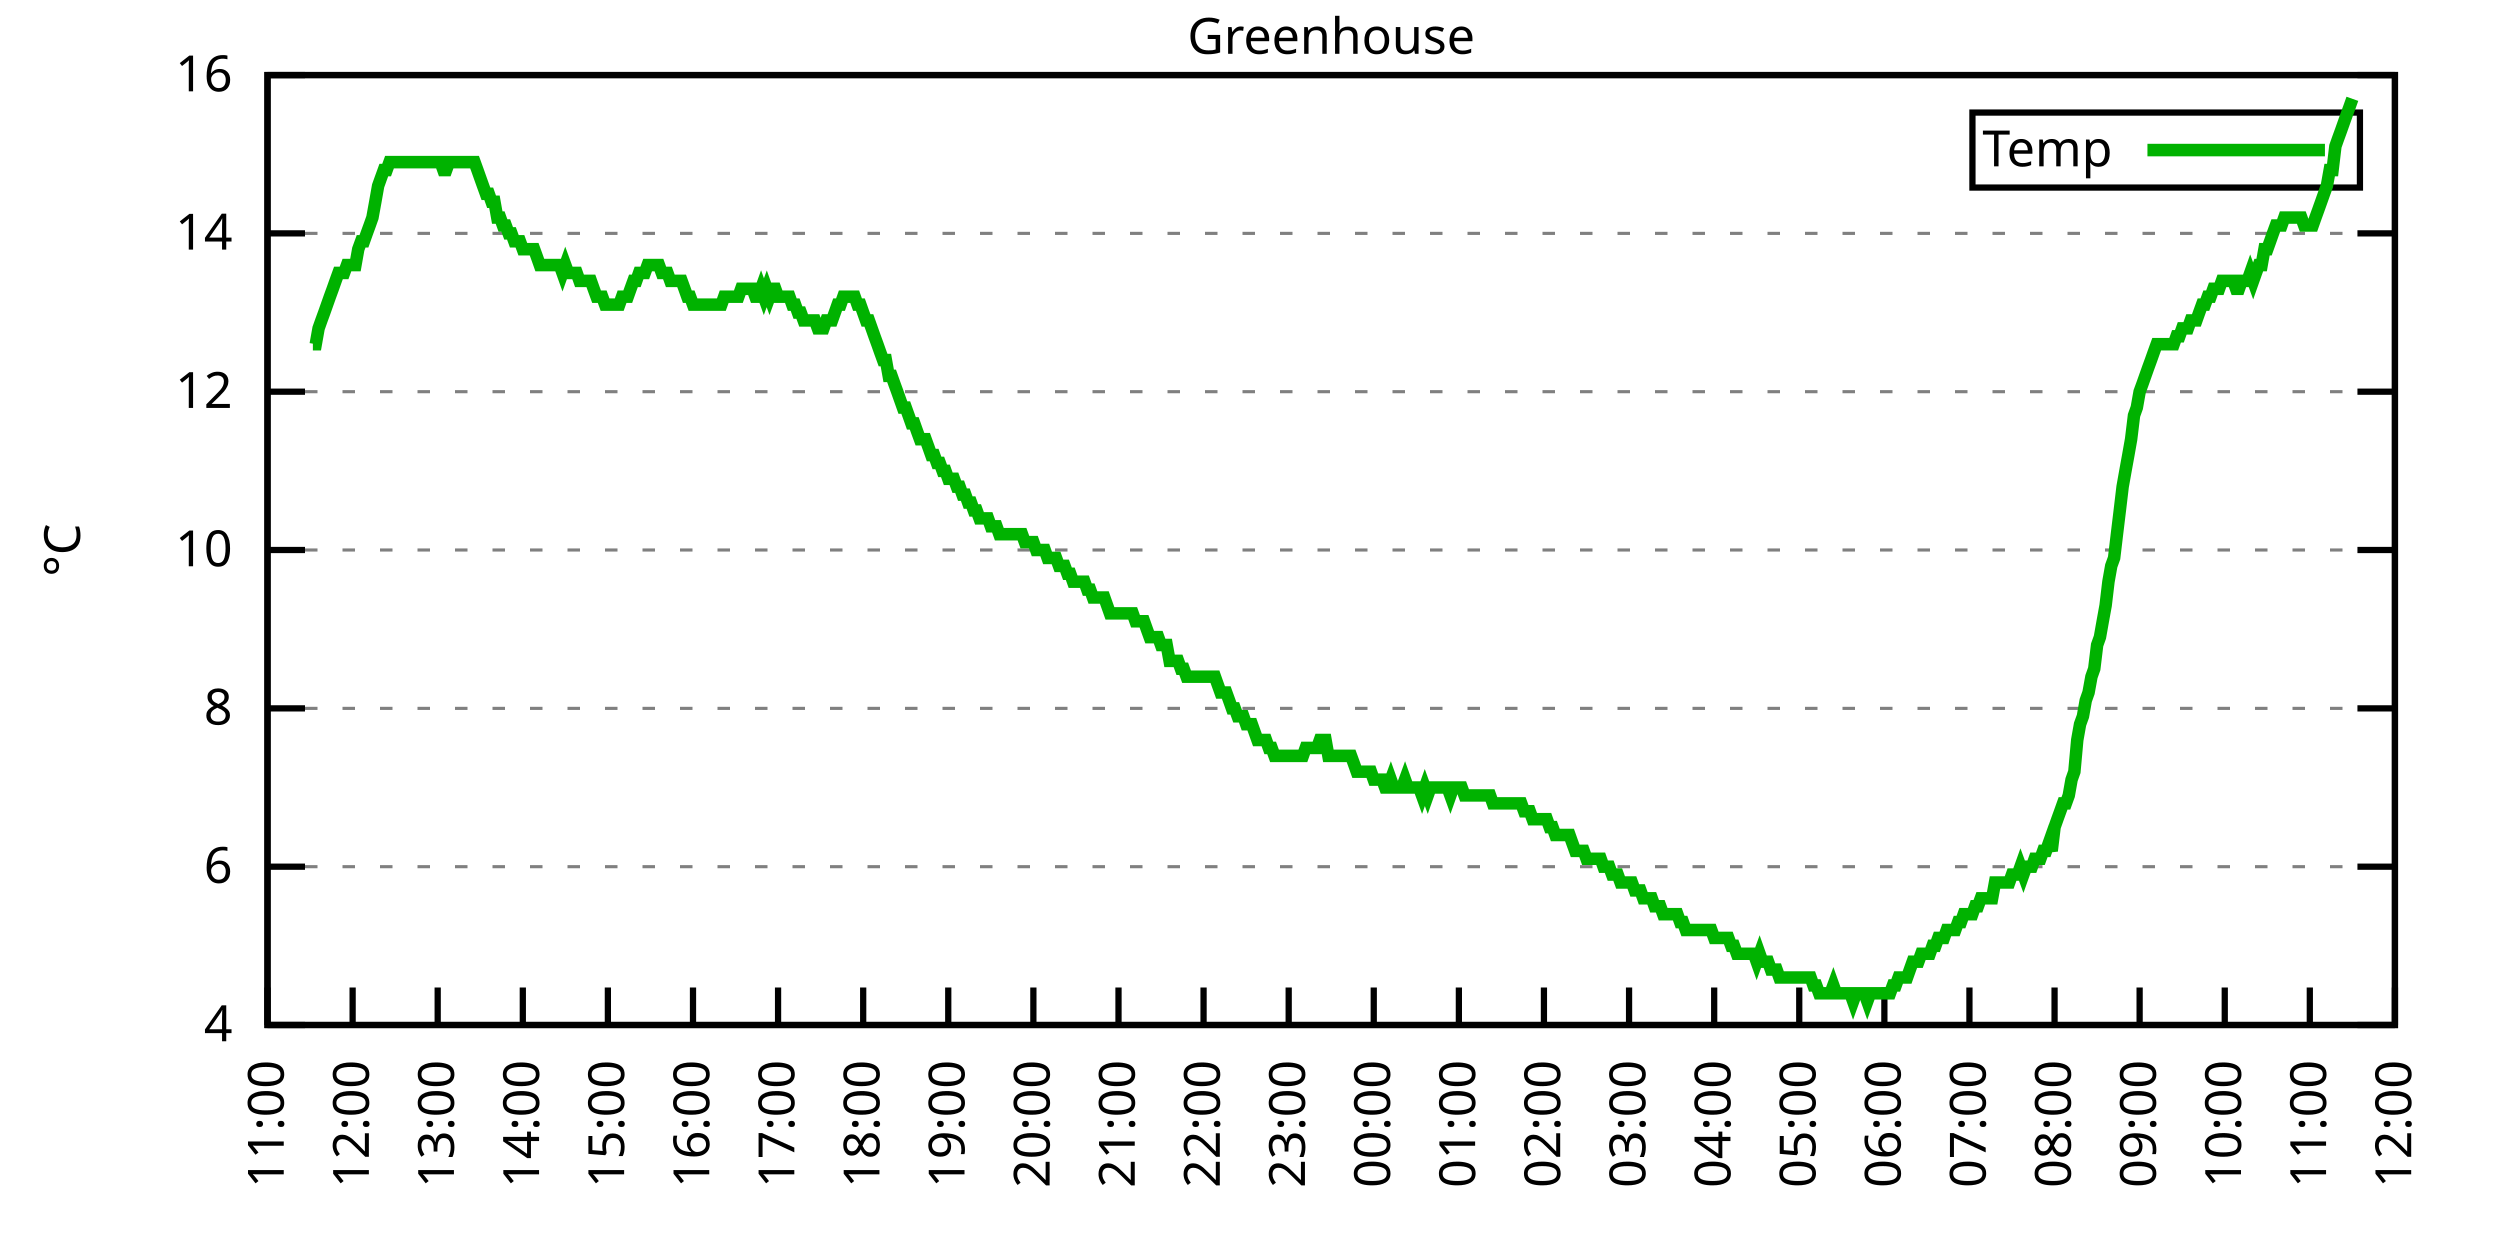
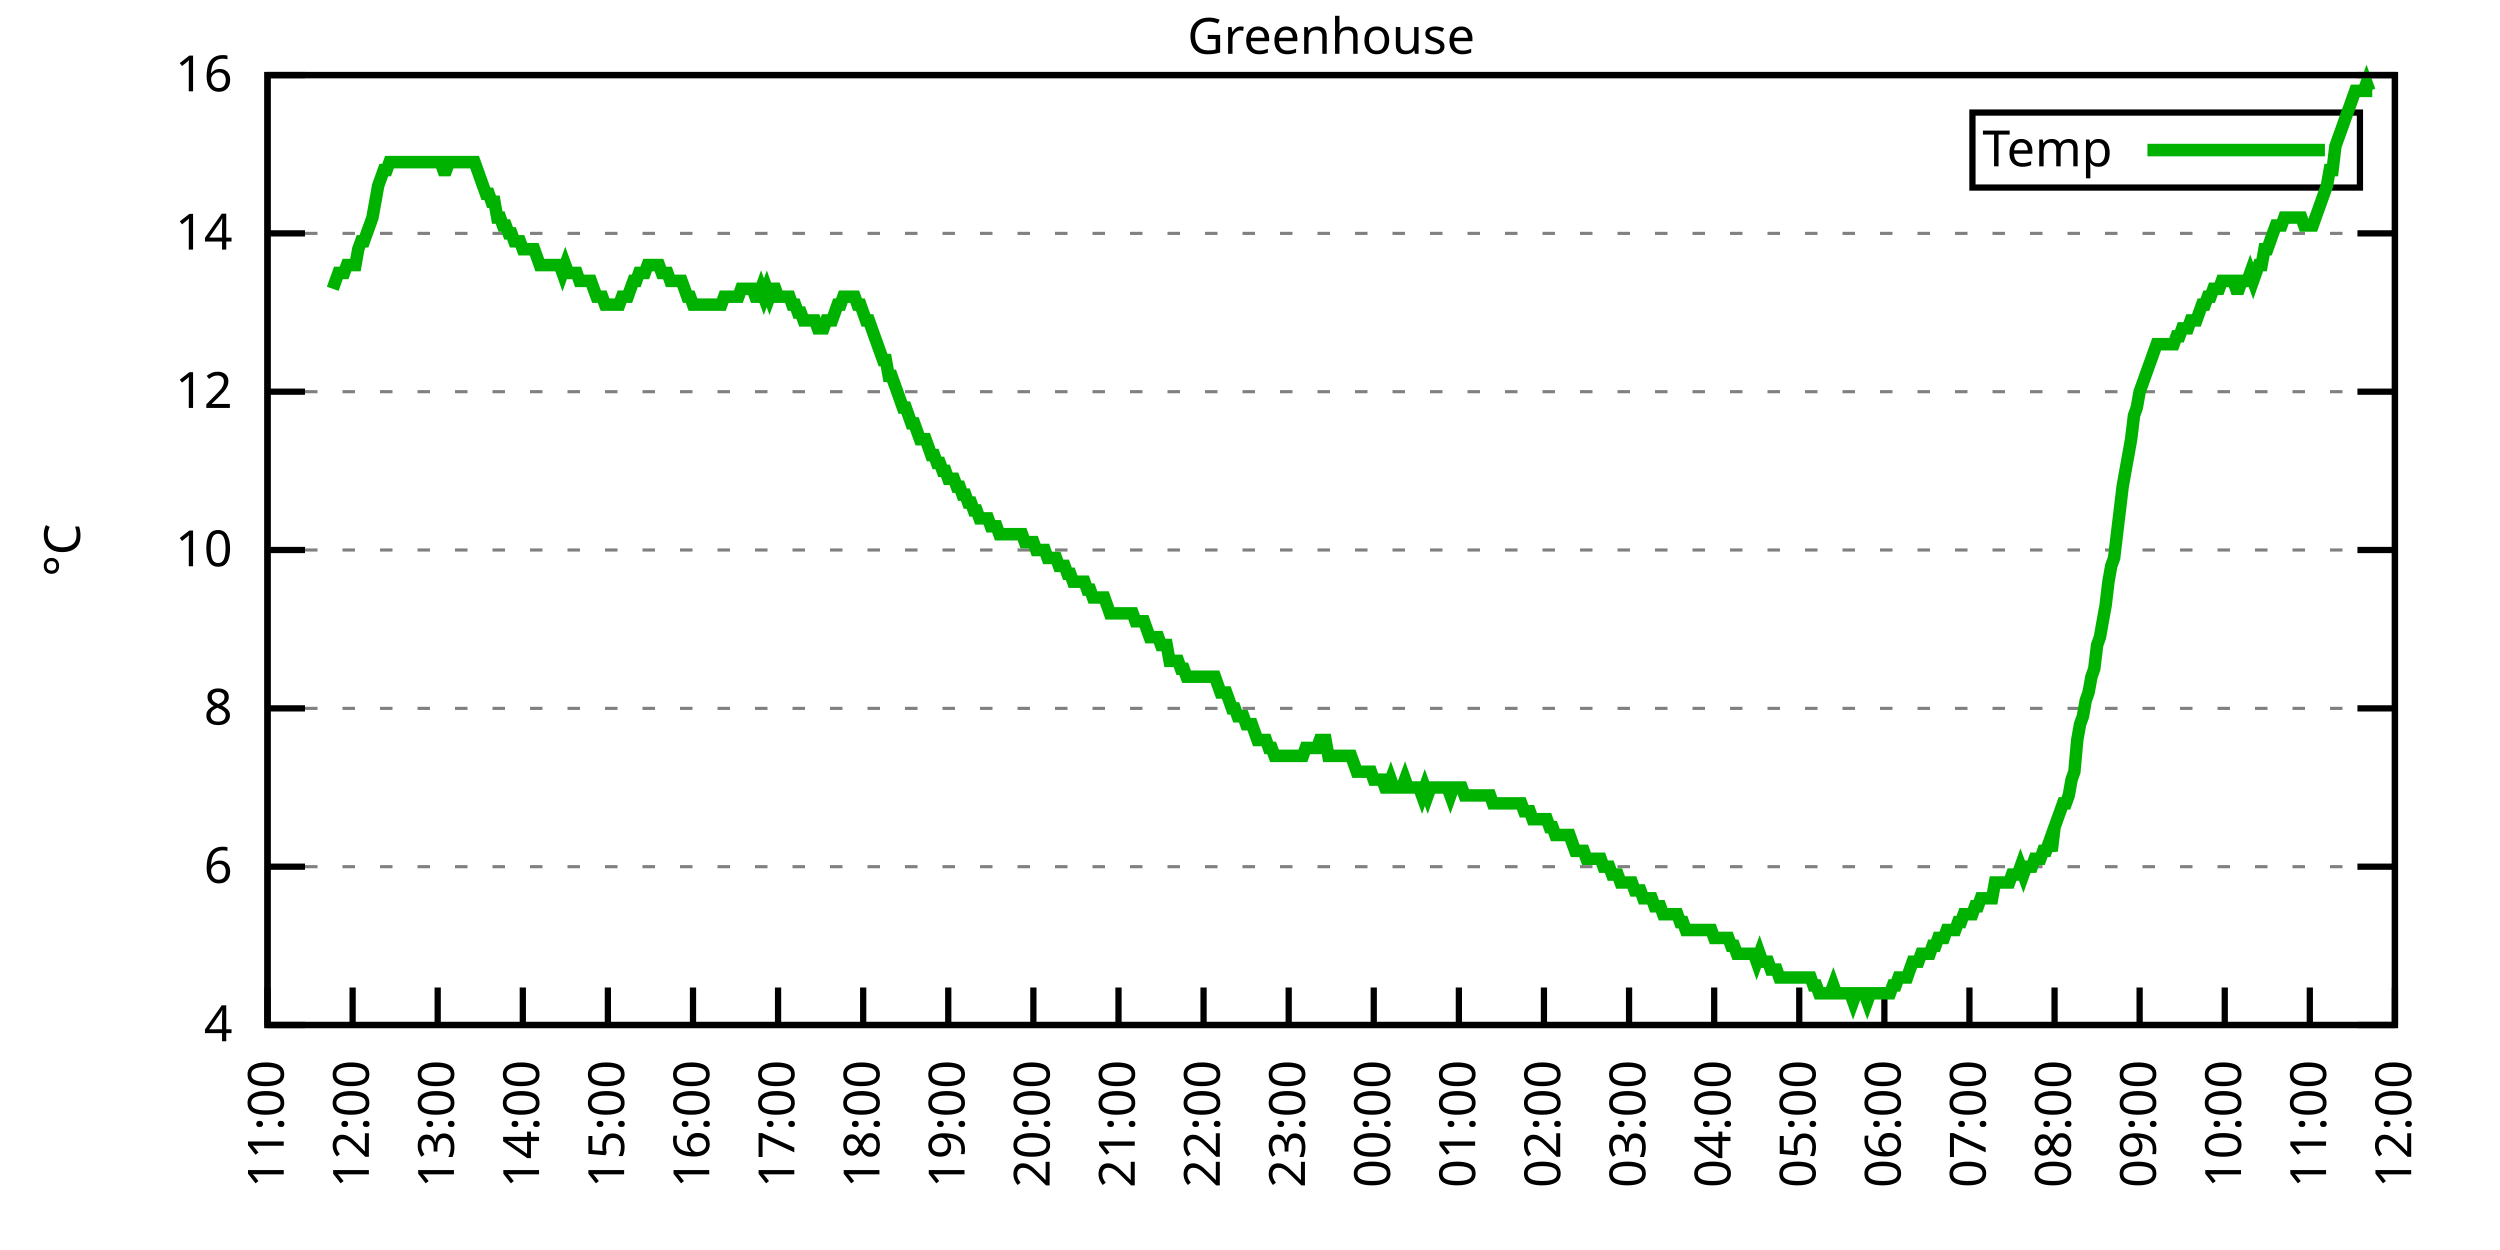
<svg xmlns="http://www.w3.org/2000/svg" xmlns:xlink="http://www.w3.org/1999/xlink" width="400" height="200" viewBox="0 0 400 200">
  <g id="gnuplot_canvas">
    <rect x="0" y="0" width="400" height="200" fill="none" />
    <defs>
      <circle id="gpDot" r="0.5" stroke-width="0.5" stroke="currentColor" />
      <path id="gpPt0" stroke-width="0.333" stroke="currentColor" d="M-1,0 h2 M0,-1 v2" />
      <path id="gpPt1" stroke-width="0.333" stroke="currentColor" d="M-1,-1 L1,1 M1,-1 L-1,1" />
      <path id="gpPt2" stroke-width="0.333" stroke="currentColor" d="M-1,0 L1,0 M0,-1 L0,1 M-1,-1 L1,1 M-1,1 L1,-1" />
      <rect id="gpPt3" stroke-width="0.333" stroke="currentColor" x="-1" y="-1" width="2" height="2" />
      <rect id="gpPt4" stroke-width="0.333" stroke="currentColor" fill="currentColor" x="-1" y="-1" width="2" height="2" />
      <circle id="gpPt5" stroke-width="0.333" stroke="currentColor" cx="0" cy="0" r="1" />
      <use xlink:href="#gpPt5" id="gpPt6" fill="currentColor" stroke="none" />
      <path id="gpPt7" stroke-width="0.333" stroke="currentColor" d="M0,-1.33 L-1.33,0.67 L1.33,0.67 z" />
      <use xlink:href="#gpPt7" id="gpPt8" fill="currentColor" stroke="none" />
      <use xlink:href="#gpPt7" id="gpPt9" stroke="currentColor" transform="rotate(180)" />
      <use xlink:href="#gpPt9" id="gpPt10" fill="currentColor" stroke="none" />
      <use xlink:href="#gpPt3" id="gpPt11" stroke="currentColor" transform="rotate(45)" />
      <use xlink:href="#gpPt11" id="gpPt12" fill="currentColor" stroke="none" />
      <path id="gpPt13" stroke-width="0.333" stroke="currentColor" d="M0,1.330 L1.265,0.411 L0.782,-1.067 L-0.782,-1.076 L-1.265,0.411 z" />
      <use xlink:href="#gpPt13" id="gpPt14" fill="currentColor" stroke="none" />
      <filter id="textbox" filterUnits="objectBoundingBox" x="0" y="0" height="1" width="1">
        <feFlood flood-color="white" flood-opacity="1" result="bgnd" />
        <feComposite in="SourceGraphic" in2="bgnd" operator="atop" />
      </filter>
      <filter id="greybox" filterUnits="objectBoundingBox" x="0" y="0" height="1" width="1">
        <feFlood flood-color="lightgrey" flood-opacity="1" result="grey" />
        <feComposite in="SourceGraphic" in2="grey" operator="atop" />
      </filter>
    </defs>
    <g fill="none" color="white" stroke="currentColor" stroke-width="1.00" stroke-linecap="butt" stroke-linejoin="miter">
</g>
    <g fill="none" color="black" stroke="currentColor" stroke-width="1.00" stroke-linecap="butt" stroke-linejoin="miter">
      <g stroke="none" shape-rendering="crispEdges">
        <polygon fill="rgb(255, 255, 255)" points="42.80,164.00 383.18,164.00 383.18,12.02 42.80,12.02 " />
      </g>
    </g>
    <g fill="none" color="black" stroke="currentColor" stroke-width="1.00" stroke-linecap="butt" stroke-linejoin="miter">
</g>
    <g fill="none" color="black" stroke="black" stroke-width="0.50" stroke-linecap="butt" stroke-linejoin="miter">
</g>
    <g fill="none" color="gray" stroke="currentColor" stroke-width="0.50" stroke-linecap="butt" stroke-linejoin="miter">
      <path stroke="gray" stroke-dasharray="2,4" class="gridline" d="M42.80,164.00 L383.19,164.00  " />
    </g>
    <g fill="none" color="gray" stroke="gray" stroke-width="1.00" stroke-linecap="butt" stroke-linejoin="miter">
</g>
    <g fill="none" color="black" stroke="currentColor" stroke-width="1.00" stroke-linecap="butt" stroke-linejoin="miter">
      <path stroke="black" d="M42.80,164.00 L48.80,164.00 M383.19,164.00 L377.19,164.00  " />
      <g transform="translate(37.20,166.60)" stroke="none" fill="black" font-family="Sans" font-size="8.00" text-anchor="end">
        <text>
          <tspan font-family="Sans"> 4</tspan>
        </text>
      </g>
    </g>
    <g fill="none" color="black" stroke="currentColor" stroke-width="1.00" stroke-linecap="butt" stroke-linejoin="miter">
</g>
    <g fill="none" color="black" stroke="black" stroke-width="0.50" stroke-linecap="butt" stroke-linejoin="miter">
</g>
    <g fill="none" color="gray" stroke="currentColor" stroke-width="0.50" stroke-linecap="butt" stroke-linejoin="miter">
      <path stroke="gray" stroke-dasharray="2,4" class="gridline" d="M42.80,138.67 L383.19,138.67  " />
    </g>
    <g fill="none" color="gray" stroke="gray" stroke-width="1.00" stroke-linecap="butt" stroke-linejoin="miter">
</g>
    <g fill="none" color="black" stroke="currentColor" stroke-width="1.00" stroke-linecap="butt" stroke-linejoin="miter">
      <path stroke="black" d="M42.80,138.67 L48.80,138.67 M383.19,138.67 L377.19,138.67  " />
      <g transform="translate(37.20,141.27)" stroke="none" fill="black" font-family="Sans" font-size="8.00" text-anchor="end">
        <text>
          <tspan font-family="Sans"> 6</tspan>
        </text>
      </g>
    </g>
    <g fill="none" color="black" stroke="currentColor" stroke-width="1.00" stroke-linecap="butt" stroke-linejoin="miter">
</g>
    <g fill="none" color="black" stroke="black" stroke-width="0.50" stroke-linecap="butt" stroke-linejoin="miter">
</g>
    <g fill="none" color="gray" stroke="currentColor" stroke-width="0.50" stroke-linecap="butt" stroke-linejoin="miter">
      <path stroke="gray" stroke-dasharray="2,4" class="gridline" d="M42.80,113.34 L383.19,113.34  " />
    </g>
    <g fill="none" color="gray" stroke="gray" stroke-width="1.00" stroke-linecap="butt" stroke-linejoin="miter">
</g>
    <g fill="none" color="black" stroke="currentColor" stroke-width="1.00" stroke-linecap="butt" stroke-linejoin="miter">
      <path stroke="black" d="M42.80,113.34 L48.80,113.34 M383.19,113.34 L377.19,113.34  " />
      <g transform="translate(37.20,115.94)" stroke="none" fill="black" font-family="Sans" font-size="8.00" text-anchor="end">
        <text>
          <tspan font-family="Sans"> 8</tspan>
        </text>
      </g>
    </g>
    <g fill="none" color="black" stroke="currentColor" stroke-width="1.00" stroke-linecap="butt" stroke-linejoin="miter">
</g>
    <g fill="none" color="black" stroke="black" stroke-width="0.50" stroke-linecap="butt" stroke-linejoin="miter">
</g>
    <g fill="none" color="gray" stroke="currentColor" stroke-width="0.50" stroke-linecap="butt" stroke-linejoin="miter">
      <path stroke="gray" stroke-dasharray="2,4" class="gridline" d="M42.80,88.00 L383.19,88.00  " />
    </g>
    <g fill="none" color="gray" stroke="gray" stroke-width="1.00" stroke-linecap="butt" stroke-linejoin="miter">
</g>
    <g fill="none" color="black" stroke="currentColor" stroke-width="1.00" stroke-linecap="butt" stroke-linejoin="miter">
      <path stroke="black" d="M42.80,88.00 L48.80,88.00 M383.19,88.00 L377.19,88.00  " />
      <g transform="translate(37.20,90.60)" stroke="none" fill="black" font-family="Sans" font-size="8.00" text-anchor="end">
        <text>
          <tspan font-family="Sans"> 10</tspan>
        </text>
      </g>
    </g>
    <g fill="none" color="black" stroke="currentColor" stroke-width="1.00" stroke-linecap="butt" stroke-linejoin="miter">
</g>
    <g fill="none" color="black" stroke="black" stroke-width="0.50" stroke-linecap="butt" stroke-linejoin="miter">
</g>
    <g fill="none" color="gray" stroke="currentColor" stroke-width="0.50" stroke-linecap="butt" stroke-linejoin="miter">
      <path stroke="gray" stroke-dasharray="2,4" class="gridline" d="M42.80,62.67 L383.19,62.67  " />
    </g>
    <g fill="none" color="gray" stroke="gray" stroke-width="1.00" stroke-linecap="butt" stroke-linejoin="miter">
</g>
    <g fill="none" color="black" stroke="currentColor" stroke-width="1.00" stroke-linecap="butt" stroke-linejoin="miter">
      <path stroke="black" d="M42.80,62.67 L48.80,62.67 M383.19,62.67 L377.19,62.67  " />
      <g transform="translate(37.20,65.27)" stroke="none" fill="black" font-family="Sans" font-size="8.00" text-anchor="end">
        <text>
          <tspan font-family="Sans"> 12</tspan>
        </text>
      </g>
    </g>
    <g fill="none" color="black" stroke="currentColor" stroke-width="1.00" stroke-linecap="butt" stroke-linejoin="miter">
</g>
    <g fill="none" color="black" stroke="black" stroke-width="0.50" stroke-linecap="butt" stroke-linejoin="miter">
</g>
    <g fill="none" color="gray" stroke="currentColor" stroke-width="0.50" stroke-linecap="butt" stroke-linejoin="miter">
      <path stroke="gray" stroke-dasharray="2,4" class="gridline" d="M42.80,37.34 L383.19,37.34  " />
    </g>
    <g fill="none" color="gray" stroke="gray" stroke-width="1.00" stroke-linecap="butt" stroke-linejoin="miter">
</g>
    <g fill="none" color="black" stroke="currentColor" stroke-width="1.00" stroke-linecap="butt" stroke-linejoin="miter">
      <path stroke="black" d="M42.80,37.34 L48.80,37.34 M383.19,37.34 L377.19,37.34  " />
      <g transform="translate(37.20,39.94)" stroke="none" fill="black" font-family="Sans" font-size="8.00" text-anchor="end">
        <text>
          <tspan font-family="Sans"> 14</tspan>
        </text>
      </g>
    </g>
    <g fill="none" color="black" stroke="currentColor" stroke-width="1.00" stroke-linecap="butt" stroke-linejoin="miter">
</g>
    <g fill="none" color="black" stroke="black" stroke-width="0.50" stroke-linecap="butt" stroke-linejoin="miter">
</g>
    <g fill="none" color="gray" stroke="currentColor" stroke-width="0.50" stroke-linecap="butt" stroke-linejoin="miter">
      <path stroke="gray" stroke-dasharray="2,4" class="gridline" d="M42.80,12.01 L383.19,12.01  " />
    </g>
    <g fill="none" color="gray" stroke="gray" stroke-width="1.00" stroke-linecap="butt" stroke-linejoin="miter">
</g>
    <g fill="none" color="black" stroke="currentColor" stroke-width="1.00" stroke-linecap="butt" stroke-linejoin="miter">
      <path stroke="black" d="M42.80,12.01 L48.80,12.01 M383.19,12.01 L377.19,12.01  " />
      <g transform="translate(37.20,14.61)" stroke="none" fill="black" font-family="Sans" font-size="8.00" text-anchor="end">
        <text>
          <tspan font-family="Sans"> 16</tspan>
        </text>
      </g>
    </g>
    <g fill="none" color="black" stroke="currentColor" stroke-width="1.00" stroke-linecap="butt" stroke-linejoin="miter">
      <path stroke="black" d="M42.80,164.00 L42.80,158.00  " />
      <g transform="translate(45.40,169.60) rotate(270.00)" stroke="none" fill="black" font-family="Sans" font-size="8.00" text-anchor="end">
        <text>
          <tspan font-family="Sans">11:00</tspan>
        </text>
      </g>
    </g>
    <g fill="none" color="black" stroke="currentColor" stroke-width="1.00" stroke-linecap="butt" stroke-linejoin="miter">
      <path stroke="black" d="M56.42,164.00 L56.42,158.00  " />
      <g transform="translate(59.02,169.60) rotate(270.00)" stroke="none" fill="black" font-family="Sans" font-size="8.00" text-anchor="end">
        <text>
          <tspan font-family="Sans">12:00</tspan>
        </text>
      </g>
    </g>
    <g fill="none" color="black" stroke="currentColor" stroke-width="1.00" stroke-linecap="butt" stroke-linejoin="miter">
      <path stroke="black" d="M70.03,164.00 L70.03,158.00  " />
      <g transform="translate(72.63,169.60) rotate(270.00)" stroke="none" fill="black" font-family="Sans" font-size="8.00" text-anchor="end">
        <text>
          <tspan font-family="Sans">13:00</tspan>
        </text>
      </g>
    </g>
    <g fill="none" color="black" stroke="currentColor" stroke-width="1.00" stroke-linecap="butt" stroke-linejoin="miter">
      <path stroke="black" d="M83.65,164.00 L83.65,158.00  " />
      <g transform="translate(86.25,169.60) rotate(270.00)" stroke="none" fill="black" font-family="Sans" font-size="8.00" text-anchor="end">
        <text>
          <tspan font-family="Sans">14:00</tspan>
        </text>
      </g>
    </g>
    <g fill="none" color="black" stroke="currentColor" stroke-width="1.00" stroke-linecap="butt" stroke-linejoin="miter">
      <path stroke="black" d="M97.26,164.00 L97.26,158.00  " />
      <g transform="translate(99.86,169.60) rotate(270.00)" stroke="none" fill="black" font-family="Sans" font-size="8.00" text-anchor="end">
        <text>
          <tspan font-family="Sans">15:00</tspan>
        </text>
      </g>
    </g>
    <g fill="none" color="black" stroke="currentColor" stroke-width="1.00" stroke-linecap="butt" stroke-linejoin="miter">
      <path stroke="black" d="M110.88,164.00 L110.88,158.00  " />
      <g transform="translate(113.48,169.60) rotate(270.00)" stroke="none" fill="black" font-family="Sans" font-size="8.00" text-anchor="end">
        <text>
          <tspan font-family="Sans">16:00</tspan>
        </text>
      </g>
    </g>
    <g fill="none" color="black" stroke="currentColor" stroke-width="1.00" stroke-linecap="butt" stroke-linejoin="miter">
      <path stroke="black" d="M124.49,164.00 L124.49,158.00  " />
      <g transform="translate(127.09,169.60) rotate(270.00)" stroke="none" fill="black" font-family="Sans" font-size="8.00" text-anchor="end">
        <text>
          <tspan font-family="Sans">17:00</tspan>
        </text>
      </g>
    </g>
    <g fill="none" color="black" stroke="currentColor" stroke-width="1.00" stroke-linecap="butt" stroke-linejoin="miter">
      <path stroke="black" d="M138.11,164.00 L138.11,158.00  " />
      <g transform="translate(140.71,169.60) rotate(270.00)" stroke="none" fill="black" font-family="Sans" font-size="8.00" text-anchor="end">
        <text>
          <tspan font-family="Sans">18:00</tspan>
        </text>
      </g>
    </g>
    <g fill="none" color="black" stroke="currentColor" stroke-width="1.00" stroke-linecap="butt" stroke-linejoin="miter">
      <path stroke="black" d="M151.72,164.00 L151.72,158.00  " />
      <g transform="translate(154.32,169.60) rotate(270.00)" stroke="none" fill="black" font-family="Sans" font-size="8.00" text-anchor="end">
        <text>
          <tspan font-family="Sans">19:00</tspan>
        </text>
      </g>
    </g>
    <g fill="none" color="black" stroke="currentColor" stroke-width="1.00" stroke-linecap="butt" stroke-linejoin="miter">
      <path stroke="black" d="M165.34,164.00 L165.34,158.00  " />
      <g transform="translate(167.94,169.60) rotate(270.00)" stroke="none" fill="black" font-family="Sans" font-size="8.00" text-anchor="end">
        <text>
          <tspan font-family="Sans">20:00</tspan>
        </text>
      </g>
    </g>
    <g fill="none" color="black" stroke="currentColor" stroke-width="1.00" stroke-linecap="butt" stroke-linejoin="miter">
      <path stroke="black" d="M178.96,164.00 L178.96,158.00  " />
      <g transform="translate(181.56,169.60) rotate(270.00)" stroke="none" fill="black" font-family="Sans" font-size="8.00" text-anchor="end">
        <text>
          <tspan font-family="Sans">21:00</tspan>
        </text>
      </g>
    </g>
    <g fill="none" color="black" stroke="currentColor" stroke-width="1.00" stroke-linecap="butt" stroke-linejoin="miter">
      <path stroke="black" d="M192.57,164.00 L192.57,158.00  " />
      <g transform="translate(195.17,169.60) rotate(270.00)" stroke="none" fill="black" font-family="Sans" font-size="8.00" text-anchor="end">
        <text>
          <tspan font-family="Sans">22:00</tspan>
        </text>
      </g>
    </g>
    <g fill="none" color="black" stroke="currentColor" stroke-width="1.00" stroke-linecap="butt" stroke-linejoin="miter">
      <path stroke="black" d="M206.19,164.00 L206.19,158.00  " />
      <g transform="translate(208.79,169.60) rotate(270.00)" stroke="none" fill="black" font-family="Sans" font-size="8.00" text-anchor="end">
        <text>
          <tspan font-family="Sans">23:00</tspan>
        </text>
      </g>
    </g>
    <g fill="none" color="black" stroke="currentColor" stroke-width="1.00" stroke-linecap="butt" stroke-linejoin="miter">
      <path stroke="black" d="M219.80,164.00 L219.80,158.00  " />
      <g transform="translate(222.40,169.60) rotate(270.00)" stroke="none" fill="black" font-family="Sans" font-size="8.00" text-anchor="end">
        <text>
          <tspan font-family="Sans">00:00</tspan>
        </text>
      </g>
    </g>
    <g fill="none" color="black" stroke="currentColor" stroke-width="1.00" stroke-linecap="butt" stroke-linejoin="miter">
      <path stroke="black" d="M233.42,164.00 L233.42,158.00  " />
      <g transform="translate(236.02,169.60) rotate(270.00)" stroke="none" fill="black" font-family="Sans" font-size="8.00" text-anchor="end">
        <text>
          <tspan font-family="Sans">01:00</tspan>
        </text>
      </g>
    </g>
    <g fill="none" color="black" stroke="currentColor" stroke-width="1.00" stroke-linecap="butt" stroke-linejoin="miter">
      <path stroke="black" d="M247.03,164.00 L247.03,158.00  " />
      <g transform="translate(249.63,169.60) rotate(270.00)" stroke="none" fill="black" font-family="Sans" font-size="8.00" text-anchor="end">
        <text>
          <tspan font-family="Sans">02:00</tspan>
        </text>
      </g>
    </g>
    <g fill="none" color="black" stroke="currentColor" stroke-width="1.00" stroke-linecap="butt" stroke-linejoin="miter">
      <path stroke="black" d="M260.65,164.00 L260.65,158.00  " />
      <g transform="translate(263.25,169.60) rotate(270.00)" stroke="none" fill="black" font-family="Sans" font-size="8.00" text-anchor="end">
        <text>
          <tspan font-family="Sans">03:00</tspan>
        </text>
      </g>
    </g>
    <g fill="none" color="black" stroke="currentColor" stroke-width="1.00" stroke-linecap="butt" stroke-linejoin="miter">
      <path stroke="black" d="M274.27,164.00 L274.27,158.00  " />
      <g transform="translate(276.87,169.60) rotate(270.00)" stroke="none" fill="black" font-family="Sans" font-size="8.00" text-anchor="end">
        <text>
          <tspan font-family="Sans">04:00</tspan>
        </text>
      </g>
    </g>
    <g fill="none" color="black" stroke="currentColor" stroke-width="1.00" stroke-linecap="butt" stroke-linejoin="miter">
      <path stroke="black" d="M287.88,164.00 L287.88,158.00  " />
      <g transform="translate(290.48,169.60) rotate(270.00)" stroke="none" fill="black" font-family="Sans" font-size="8.00" text-anchor="end">
        <text>
          <tspan font-family="Sans">05:00</tspan>
        </text>
      </g>
    </g>
    <g fill="none" color="black" stroke="currentColor" stroke-width="1.00" stroke-linecap="butt" stroke-linejoin="miter">
      <path stroke="black" d="M301.50,164.00 L301.50,158.00  " />
      <g transform="translate(304.10,169.60) rotate(270.00)" stroke="none" fill="black" font-family="Sans" font-size="8.00" text-anchor="end">
        <text>
          <tspan font-family="Sans">06:00</tspan>
        </text>
      </g>
    </g>
    <g fill="none" color="black" stroke="currentColor" stroke-width="1.00" stroke-linecap="butt" stroke-linejoin="miter">
      <path stroke="black" d="M315.11,164.00 L315.11,158.00  " />
      <g transform="translate(317.71,169.60) rotate(270.00)" stroke="none" fill="black" font-family="Sans" font-size="8.00" text-anchor="end">
        <text>
          <tspan font-family="Sans">07:00</tspan>
        </text>
      </g>
    </g>
    <g fill="none" color="black" stroke="currentColor" stroke-width="1.00" stroke-linecap="butt" stroke-linejoin="miter">
      <path stroke="black" d="M328.73,164.00 L328.73,158.00  " />
      <g transform="translate(331.33,169.60) rotate(270.00)" stroke="none" fill="black" font-family="Sans" font-size="8.00" text-anchor="end">
        <text>
          <tspan font-family="Sans">08:00</tspan>
        </text>
      </g>
    </g>
    <g fill="none" color="black" stroke="currentColor" stroke-width="1.00" stroke-linecap="butt" stroke-linejoin="miter">
      <path stroke="black" d="M342.34,164.00 L342.34,158.00  " />
      <g transform="translate(344.94,169.60) rotate(270.00)" stroke="none" fill="black" font-family="Sans" font-size="8.00" text-anchor="end">
        <text>
          <tspan font-family="Sans">09:00</tspan>
        </text>
      </g>
    </g>
    <g fill="none" color="black" stroke="currentColor" stroke-width="1.00" stroke-linecap="butt" stroke-linejoin="miter">
      <path stroke="black" d="M355.96,164.00 L355.96,158.00  " />
      <g transform="translate(358.56,169.60) rotate(270.00)" stroke="none" fill="black" font-family="Sans" font-size="8.00" text-anchor="end">
        <text>
          <tspan font-family="Sans">10:00</tspan>
        </text>
      </g>
    </g>
    <g fill="none" color="black" stroke="currentColor" stroke-width="1.00" stroke-linecap="butt" stroke-linejoin="miter">
      <path stroke="black" d="M369.57,164.00 L369.57,158.00  " />
      <g transform="translate(372.17,169.60) rotate(270.00)" stroke="none" fill="black" font-family="Sans" font-size="8.00" text-anchor="end">
        <text>
          <tspan font-family="Sans">11:00</tspan>
        </text>
      </g>
    </g>
    <g fill="none" color="black" stroke="currentColor" stroke-width="1.00" stroke-linecap="butt" stroke-linejoin="miter">
      <path stroke="black" d="M383.19,164.00 L383.19,158.00  " />
      <g transform="translate(385.79,169.60) rotate(270.00)" stroke="none" fill="black" font-family="Sans" font-size="8.00" text-anchor="end">
        <text>
          <tspan font-family="Sans">12:00</tspan>
        </text>
      </g>
    </g>
    <g fill="none" color="black" stroke="currentColor" stroke-width="1.00" stroke-linecap="butt" stroke-linejoin="miter">
</g>
    <g fill="none" color="black" stroke="currentColor" stroke-width="1.00" stroke-linecap="butt" stroke-linejoin="miter">
      <path stroke="black" d="M42.80,12.01 L42.80,164.00 L383.19,164.00 L383.19,12.01 L42.80,12.01 Z  " />
    </g>
    <g fill="none" color="black" stroke="currentColor" stroke-width="1.00" stroke-linecap="butt" stroke-linejoin="miter">
</g>
    <g fill="none" color="black" stroke="currentColor" stroke-width="1.00" stroke-linecap="butt" stroke-linejoin="miter">
      <path stroke="black" d="M315.59,30.01 L315.59,18.01 L377.59,18.01 L377.59,30.01 L315.59,30.01 Z  " />
    </g>
    <g id="Greenhouse_plot_1">
      <g fill="none" color="white" stroke="black" stroke-width="2.00" stroke-linecap="butt" stroke-linejoin="miter">
</g>
      <g fill="none" color="black" stroke="currentColor" stroke-width="2.00" stroke-linecap="butt" stroke-linejoin="miter">
        <g transform="translate(337.99,26.61)" stroke="none" fill="black" font-family="Sans" font-size="8.00" text-anchor="end">
          <text>
            <tspan font-family="Sans">Temp</tspan>
          </text>
        </g>
      </g>
      <g fill="none" color="black" stroke="currentColor" stroke-width="2.00" stroke-linecap="butt" stroke-linejoin="miter">
-         <path stroke="rgb(  0, 178,   0)" d="M343.59,24.01 L371.99,24.01 M50.06,55.07 L50.52,55.07 L50.97,52.54 L51.42,51.27 L51.88,50.01 L52.33,48.74   L52.78,47.47 L53.24,46.21 L53.69,44.94 L54.15,43.67 L54.60,43.67 L55.05,43.67 L55.51,42.41 L55.96,42.41   L56.42,42.41 L56.87,42.41 L57.32,39.87 L57.78,38.61 L58.23,38.61 L58.68,37.34 L59.14,36.08 L59.59,34.81   L60.05,32.28 L60.50,29.74 L60.95,28.48 L61.41,27.21 L61.86,27.21 L62.32,25.94 L62.77,25.94 L63.22,25.94   L63.68,25.94 L64.13,25.94 L64.58,25.94 L65.04,25.94 L65.49,25.94 L65.95,25.94 L66.40,25.94 L66.85,25.94   L67.31,25.94 L67.76,25.94 L68.22,25.94 L68.67,25.94 L69.12,25.94 L69.58,25.94 L70.03,25.94 L70.49,25.94   L70.94,27.21 L71.39,27.21 L71.85,25.94 L72.30,25.94 L72.75,25.94 L73.21,25.94 L73.66,25.94 L74.12,25.94   L74.57,25.94 L75.02,25.94 L75.48,25.94 L75.93,25.94 L76.39,27.21 L76.84,28.48 L77.29,29.74 L77.75,31.01   L78.20,31.01 L78.65,32.28 L79.11,32.28 L79.56,34.81 L80.02,34.81 L80.47,36.08 L80.92,36.08 L81.38,37.34   L81.83,37.34 L82.29,38.61 L82.74,38.61 L83.19,38.61 L83.65,39.87 L84.10,39.87 L84.55,39.87 L85.01,39.87   L85.46,39.87 L85.92,41.14 L86.37,42.41 L86.82,42.41 L87.28,42.41 L87.73,42.41 L88.19,42.41 L88.64,42.41   L89.09,42.41 L89.55,42.41 L90.00,43.67 L90.45,42.41 L90.91,43.67 L91.36,43.67 L91.82,43.67 L92.27,43.67   L92.72,44.94 L93.18,44.94 L93.63,44.94 L94.09,44.94 L94.54,44.94 L94.99,46.21 L95.45,47.47 L95.90,47.47   L96.35,47.47 L96.81,48.74 L97.26,48.74 L97.72,48.74 L98.17,48.74 L98.62,48.74 L99.08,48.74 L99.53,47.47   L99.99,47.47 L100.44,47.47 L100.89,46.21 L101.35,44.94 L101.80,44.94 L102.25,43.67 L102.71,43.67 L103.16,43.67   L103.62,42.41 L104.07,42.41 L104.52,42.41 L104.98,42.41 L105.43,42.41 L105.89,43.67 L106.34,43.67 L106.79,43.67   L107.25,44.94 L107.70,44.94 L108.15,44.94 L108.61,44.94 L109.06,44.94 L109.52,46.21 L109.97,47.47 L110.42,47.47   L110.88,48.74 L111.33,48.74 L111.79,48.74 L112.24,48.74 L112.69,48.74 L113.15,48.74 L113.60,48.74 L114.05,48.74   L114.51,48.74 L114.96,48.74 L115.42,48.74 L115.87,47.47 L116.32,47.47 L116.78,47.47 L117.23,47.47 L117.69,47.47   L118.14,47.47 L118.59,46.21 L119.05,46.21 L119.50,46.21 L119.96,46.21 L120.41,46.21 L120.86,47.47 L121.32,47.47   L121.77,46.21 L122.22,47.47 L122.68,46.21 L123.13,47.47 L123.59,46.21 L124.04,46.21 L124.49,47.47 L124.95,47.47   L125.40,47.47 L125.86,47.47 L126.31,47.47 L126.76,48.74 L127.22,48.74 L127.67,50.01 L128.12,50.01 L128.58,51.27   L129.03,51.27 L129.49,51.27 L129.94,51.27 L130.39,51.27 L130.85,52.54 L131.30,52.54 L131.76,52.54 L132.21,51.27   L132.66,51.27 L133.12,51.27 L133.57,50.01 L134.02,48.74 L134.48,48.74 L134.93,47.47 L135.39,47.47 L135.84,47.47   L136.29,47.47 L136.75,47.47 L137.20,48.74 L137.66,48.74 L138.11,50.01 L138.56,51.27 L139.02,51.27 L139.47,52.54   L139.92,53.81 L140.38,55.07 L140.83,56.34 L141.29,57.61 L141.74,57.61 L142.19,60.14 L142.65,60.14 L143.10,61.41   L143.56,62.67 L144.01,63.94 L144.46,65.21 L144.92,65.21 L145.37,66.47 L145.82,67.74 L146.28,67.74 L146.73,69.01   L147.19,70.27 L147.64,70.27 L148.09,70.27 L148.55,71.54 L149.00,72.81 L149.46,72.81 L149.91,74.07 L150.36,74.07   L150.82,75.34 L151.27,75.34 L151.72,76.61 L152.18,76.61 L152.63,76.61 L153.09,77.87 L153.54,77.87 L153.99,79.14   L154.45,79.14 L154.90,80.41 L155.36,80.41 L155.81,81.67 L156.26,81.67 L156.72,82.94 L157.17,82.94 L157.62,82.94   L158.08,82.94 L158.53,84.21 L158.99,84.21 L159.44,84.21 L159.89,85.47 L160.35,85.47 L160.80,85.47 L161.26,85.47   L161.71,85.47 L162.16,85.47 L162.62,85.47 L163.07,85.47 L163.52,85.47 L163.98,86.74 L164.43,86.74 L164.89,86.74   L165.34,86.74 L165.79,88.00 L166.25,88.00 L166.70,88.00 L167.16,88.00 L167.61,89.27 L168.06,89.27 L168.52,89.27   L168.97,89.27 L169.43,90.54 L169.88,90.54 L170.33,90.54 L170.79,91.80 L171.24,91.80 L171.69,93.07 L172.15,93.07   L172.60,93.07 L173.06,93.07 L173.51,93.07 L173.96,94.34 L174.42,94.34 L174.87,95.60 L175.33,95.60 L175.78,95.60   L176.23,95.60 L176.69,95.60 L177.14,96.87 L177.59,98.14 L178.05,98.14 L178.50,98.14 L178.96,98.14 L179.41,98.14   L179.86,98.14 L180.32,98.14 L180.77,98.14 L181.23,98.14 L181.68,99.40 L182.13,99.40 L182.59,99.40 L183.04,99.40   L183.49,100.67 L183.95,101.94 L184.40,101.94 L184.86,101.94 L185.31,101.94 L185.76,103.20 L186.22,103.20 L186.67,103.20   L187.13,105.74 L187.58,105.74 L188.03,105.74 L188.49,105.74 L188.94,107.00 L189.39,107.00 L189.85,108.27 L190.30,108.27   L190.76,108.27 L191.21,108.27 L191.66,108.27 L192.12,108.27 L192.57,108.27 L193.03,108.27 L193.48,108.27 L193.93,108.27   L194.39,108.27 L194.84,109.54 L195.29,110.80 L195.75,110.80 L196.20,110.80 L196.66,112.07 L197.11,113.34 L197.56,113.34   L198.02,114.60 L198.47,114.60 L198.93,114.60 L199.38,115.87 L199.83,115.87 L200.29,115.87 L200.74,117.14 L201.19,118.40   L201.65,118.40 L202.10,118.40 L202.56,118.40 L203.01,119.67 L203.46,119.67 L203.92,120.94 L204.37,120.94 L204.83,120.94   L205.28,120.94 L205.73,120.94 L206.19,120.94 L206.64,120.94 L207.09,120.94 L207.55,120.94 L208.00,120.94 L208.46,120.94   L208.91,119.67 L209.36,119.67 L209.82,119.67 L210.27,119.67 L210.73,119.67 L211.18,118.40 L211.63,118.40 L212.09,118.40   L212.54,120.94 L213.00,120.94 L213.45,120.94 L213.90,120.94 L214.36,120.94 L214.81,120.94 L215.26,120.94 L215.72,120.94   L216.17,120.94 L216.63,122.20 L217.08,123.47 L217.53,123.47 L217.99,123.47 L218.44,123.47 L218.90,123.47 L219.35,123.47   L219.80,124.74 L220.26,124.74 L220.71,124.74 L221.16,124.74 L221.62,126.00 L222.07,126.00 L222.53,124.74 L222.98,126.00   L223.43,126.00 L223.89,126.00 L224.34,126.00 L224.80,124.74 L225.25,126.00 L225.70,126.00 L226.16,126.00 L226.61,126.00   L227.06,126.00 L227.52,127.27 L227.97,126.00 L228.43,127.27 L228.88,126.00 L229.33,126.00 L229.79,126.00 L230.24,126.00   L230.70,126.00 L231.15,126.00 L231.60,126.00 L232.06,127.27 L232.51,126.00 L232.96,126.00 L233.42,126.00 L233.87,126.00   L234.33,127.27 L234.78,127.27 L235.23,127.27 L235.69,127.27 L236.14,127.27 L236.60,127.27 L237.05,127.27 L237.50,127.27   L237.96,127.27 L238.41,127.27 L238.86,128.54 L239.32,128.54 L239.77,128.54 L240.23,128.54 L240.68,128.54 L241.13,128.54   L241.59,128.54 L242.04,128.54 L242.50,128.54 L242.95,128.54 L243.40,128.54 L243.86,129.80 L244.31,129.80 L244.76,129.80   L245.22,131.07 L245.67,131.07 L246.13,131.07 L246.58,131.07 L247.03,131.07 L247.49,131.07 L247.94,132.34 L248.40,132.34   L248.85,133.60 L249.30,133.60 L249.76,133.60 L250.21,133.60 L250.66,133.60 L251.12,133.60 L251.57,134.87 L252.03,136.14   L252.48,136.14 L252.93,136.14 L253.39,136.14 L253.84,137.40 L254.30,137.40 L254.75,137.40 L255.20,137.40 L255.66,137.40   L256.11,137.40 L256.56,138.67 L257.02,138.67 L257.47,138.67 L257.93,139.93 L258.38,139.93 L258.83,139.93 L259.29,141.20   L259.74,141.20 L260.20,141.20 L260.65,141.20 L261.10,141.20 L261.56,142.47 L262.01,142.47 L262.47,142.47 L262.92,143.73   L263.37,143.73 L263.83,143.73 L264.28,143.73 L264.73,145.00 L265.19,145.00 L265.64,145.00 L266.10,146.27 L266.55,146.27   L267.00,146.27 L267.46,146.27 L267.91,146.27 L268.37,146.27 L268.82,147.53 L269.27,147.53 L269.73,148.80 L270.18,148.80   L270.63,148.80 L271.09,148.80 L271.54,148.80 L272.00,148.80 L272.45,148.80 L272.90,148.80 L273.36,148.80 L273.81,148.80   L274.27,150.07 L274.72,150.07 L275.17,150.07 L275.63,150.07 L276.08,150.07 L276.53,150.07 L276.99,151.33 L277.44,151.33   L277.90,152.60 L278.35,152.60 L278.80,152.60 L279.26,152.60 L279.71,152.60 L280.17,152.60 L280.62,152.60 L281.07,153.87   L281.53,152.60 L281.98,153.87 L282.43,153.87 L282.89,153.87 L283.34,155.13 L283.80,155.13 L284.25,155.13 L284.70,156.40   L285.16,156.40 L285.61,156.40 L286.07,156.40 L286.52,156.40 L286.97,156.40 L287.43,156.40 L287.88,156.40 L288.33,156.40   L288.79,156.40 L289.24,156.40 L289.70,156.40 L290.15,157.67 L290.60,157.67 L291.06,158.93 L291.51,158.93 L291.97,158.93   L292.42,158.93 L292.87,158.93 L293.33,157.67 L293.78,158.93 L294.23,158.93 L294.69,158.93 L295.14,158.93 L295.60,158.93   L296.05,158.93 L296.50,160.20 L296.96,158.93 L297.41,158.93 L297.87,158.93 L298.32,158.93 L298.77,160.20 L299.23,158.93   L299.68,158.93 L300.13,158.93 L300.59,158.93 L301.04,158.93 L301.50,158.93 L301.95,158.93 L302.40,158.93 L302.86,157.67   L303.31,157.67 L303.77,156.40 L304.22,156.40 L304.67,156.40 L305.13,156.40 L305.58,155.13 L306.03,153.87 L306.49,153.87   L306.94,153.87 L307.40,152.60 L307.85,152.60 L308.30,152.60 L308.76,152.60 L309.21,151.33 L309.67,151.33 L310.12,150.07   L310.57,150.07 L311.03,150.07 L311.48,148.80 L311.94,148.80 L312.39,148.80 L312.84,148.80 L313.30,147.53 L313.75,147.53   L314.20,146.27 L314.66,146.27 L315.11,146.27 L315.57,146.27 L316.02,145.00 L316.47,145.00 L316.93,143.73 L317.38,143.73   L317.84,143.73 L318.29,143.73 L318.74,143.73 L319.20,141.20 L319.65,141.20 L320.10,141.20 L320.56,141.20 L321.01,141.20   L321.47,141.20 L321.92,139.93 L322.37,139.93 L322.83,139.93 L323.28,138.67 L323.74,139.93 L324.19,138.67 L324.64,138.67   L325.10,138.67 L325.55,137.40 L326.00,137.40 L326.46,137.40 L326.91,136.14 L327.37,136.14 L327.82,134.87 L328.27,136.14   L328.73,132.34 L329.18,131.07 L329.64,129.80 L330.09,128.54 L330.54,128.54 L331.00,127.27 L331.45,124.74 L331.90,123.47   L332.36,118.40 L332.81,115.87 L333.27,114.60 L333.72,112.07 L334.17,110.80 L334.63,108.27 L335.08,107.00 L335.54,103.20   L335.99,101.94 L336.44,99.40 L336.90,96.87 L337.35,93.07 L337.80,90.54 L338.26,89.27 L338.71,85.47 L339.17,81.67   L339.62,77.87 L340.07,75.34 L340.53,72.81 L340.98,70.27 L341.44,66.47 L341.89,65.21 L342.34,62.67 L342.80,61.41   L343.25,60.14 L343.70,58.87 L344.16,57.61 L344.61,56.34 L345.07,55.07 L345.52,55.07 L345.97,55.07 L346.43,55.07   L346.88,55.07 L347.34,55.07 L347.79,55.07 L348.24,53.81 L348.70,53.81 L349.15,52.54 L349.60,52.54 L350.06,52.54   L350.51,51.27 L350.97,51.27 L351.42,51.27 L351.87,50.01 L352.33,48.74 L352.78,48.74 L353.24,47.47 L353.69,47.47   L354.14,46.21 L354.60,46.21 L355.05,46.21 L355.50,44.94 L355.96,44.94 L356.41,44.94 L356.87,44.94 L357.32,44.94   L357.77,46.21 L358.23,46.21 L358.68,44.94 L359.14,44.94 L359.59,44.94 L360.04,43.67 L360.50,44.94 L360.95,43.67   L361.41,42.41 L361.86,42.41 L362.31,39.87 L362.77,39.87 L363.22,38.61 L363.67,37.34 L364.13,36.08 L364.58,36.08   L365.04,36.08 L365.49,34.81 L365.94,34.81 L366.40,34.81 L366.85,34.81 L367.31,34.81 L367.76,34.81 L368.21,34.81   L368.67,36.08 L369.12,36.08 L369.57,36.08 L370.03,36.08 L370.48,34.81 L370.94,33.54 L371.39,32.28 L371.84,31.01   L372.30,29.74 L372.75,27.21 L373.21,27.21 L373.66,23.41 L374.11,22.14 L374.57,20.88 L375.02,19.61 L375.47,18.34   L375.93,17.08 L376.38,15.81  " />
+         <path stroke="rgb(  0, 178,   0)" d="M343.59,24.01 L371.99,24.01 M53.24,46.21 L53.69,44.94 L54.15,43.67 L54.60,43.67 L55.05,43.67 L55.51,42.41   L55.96,42.41 L56.42,42.41 L56.87,42.41 L57.32,39.87 L57.78,38.61 L58.23,38.61 L58.68,37.34 L59.14,36.08   L59.59,34.81 L60.05,32.28 L60.50,29.74 L60.95,28.48 L61.41,27.21 L61.86,27.21 L62.32,25.94 L62.77,25.94   L63.22,25.94 L63.68,25.94 L64.13,25.94 L64.58,25.94 L65.04,25.94 L65.49,25.94 L65.95,25.94 L66.40,25.94   L66.85,25.94 L67.31,25.94 L67.76,25.94 L68.22,25.94 L68.67,25.94 L69.12,25.94 L69.58,25.94 L70.03,25.94   L70.49,25.94 L70.94,27.21 L71.39,27.21 L71.85,25.94 L72.30,25.94 L72.75,25.94 L73.21,25.94 L73.66,25.94   L74.12,25.94 L74.57,25.94 L75.02,25.94 L75.48,25.94 L75.93,25.94 L76.39,27.21 L76.84,28.48 L77.29,29.74   L77.75,31.01 L78.20,31.01 L78.65,32.28 L79.11,32.28 L79.56,34.81 L80.02,34.81 L80.47,36.08 L80.92,36.08   L81.38,37.34 L81.83,37.34 L82.29,38.61 L82.74,38.61 L83.19,38.61 L83.65,39.87 L84.10,39.87 L84.55,39.87   L85.01,39.87 L85.46,39.87 L85.92,41.14 L86.37,42.41 L86.82,42.41 L87.28,42.41 L87.73,42.41 L88.19,42.41   L88.64,42.41 L89.09,42.41 L89.55,42.41 L90.00,43.67 L90.45,42.41 L90.91,43.67 L91.36,43.67 L91.82,43.67   L92.27,43.67 L92.72,44.94 L93.18,44.94 L93.63,44.94 L94.09,44.94 L94.54,44.94 L94.99,46.21 L95.45,47.47   L95.90,47.47 L96.35,47.47 L96.81,48.74 L97.26,48.74 L97.72,48.74 L98.17,48.74 L98.62,48.74 L99.08,48.74   L99.53,47.47 L99.99,47.47 L100.44,47.47 L100.89,46.21 L101.35,44.94 L101.80,44.94 L102.25,43.67 L102.71,43.67   L103.16,43.67 L103.62,42.41 L104.07,42.41 L104.52,42.41 L104.98,42.41 L105.43,42.41 L105.89,43.67 L106.34,43.67   L106.79,43.67 L107.25,44.94 L107.70,44.94 L108.15,44.94 L108.61,44.94 L109.06,44.94 L109.52,46.21 L109.97,47.47   L110.42,47.47 L110.88,48.74 L111.33,48.74 L111.79,48.74 L112.24,48.74 L112.69,48.74 L113.15,48.74 L113.60,48.74   L114.05,48.74 L114.51,48.74 L114.96,48.74 L115.42,48.74 L115.87,47.47 L116.32,47.47 L116.78,47.47 L117.23,47.47   L117.69,47.47 L118.14,47.47 L118.59,46.21 L119.05,46.21 L119.50,46.21 L119.96,46.21 L120.41,46.21 L120.86,47.47   L121.32,47.47 L121.77,46.21 L122.22,47.47 L122.68,46.21 L123.13,47.47 L123.59,46.21 L124.04,46.21 L124.49,47.47   L124.95,47.47 L125.40,47.47 L125.86,47.47 L126.31,47.47 L126.76,48.74 L127.22,48.74 L127.67,50.01 L128.12,50.01   L128.58,51.27 L129.03,51.27 L129.49,51.27 L129.94,51.27 L130.39,51.27 L130.85,52.54 L131.30,52.54 L131.76,52.54   L132.21,51.27 L132.66,51.27 L133.12,51.27 L133.57,50.01 L134.02,48.74 L134.48,48.74 L134.93,47.47 L135.39,47.47   L135.84,47.47 L136.29,47.47 L136.75,47.47 L137.20,48.74 L137.66,48.74 L138.11,50.01 L138.56,51.27 L139.02,51.27   L139.47,52.54 L139.92,53.81 L140.38,55.07 L140.83,56.34 L141.29,57.61 L141.74,57.61 L142.19,60.14 L142.65,60.14   L143.10,61.41 L143.56,62.67 L144.01,63.94 L144.46,65.21 L144.92,65.21 L145.37,66.47 L145.82,67.74 L146.28,67.74   L146.73,69.01 L147.19,70.27 L147.64,70.27 L148.09,70.27 L148.55,71.54 L149.00,72.81 L149.46,72.81 L149.91,74.07   L150.36,74.07 L150.82,75.34 L151.27,75.34 L151.72,76.61 L152.18,76.61 L152.63,76.61 L153.09,77.87 L153.54,77.87   L153.99,79.14 L154.45,79.14 L154.90,80.41 L155.36,80.41 L155.81,81.67 L156.26,81.67 L156.72,82.94 L157.17,82.94   L157.62,82.94 L158.08,82.94 L158.53,84.21 L158.99,84.21 L159.44,84.21 L159.89,85.47 L160.35,85.47 L160.80,85.47   L161.26,85.47 L161.71,85.47 L162.16,85.47 L162.62,85.47 L163.07,85.47 L163.52,85.47 L163.98,86.74 L164.43,86.74   L164.89,86.74 L165.34,86.74 L165.79,88.00 L166.25,88.00 L166.70,88.00 L167.16,88.00 L167.61,89.27 L168.06,89.27   L168.52,89.27 L168.97,89.27 L169.43,90.54 L169.88,90.54 L170.33,90.54 L170.79,91.80 L171.24,91.80 L171.69,93.07   L172.15,93.07 L172.60,93.07 L173.06,93.07 L173.51,93.07 L173.96,94.34 L174.42,94.34 L174.87,95.60 L175.33,95.60   L175.78,95.60 L176.23,95.60 L176.69,95.60 L177.14,96.87 L177.59,98.14 L178.05,98.14 L178.50,98.14 L178.96,98.14   L179.41,98.14 L179.86,98.14 L180.32,98.14 L180.77,98.14 L181.23,98.14 L181.68,99.40 L182.13,99.40 L182.59,99.40   L183.04,99.40 L183.49,100.67 L183.95,101.94 L184.40,101.94 L184.86,101.94 L185.31,101.94 L185.76,103.20 L186.22,103.20   L186.67,103.20 L187.13,105.74 L187.58,105.74 L188.03,105.74 L188.49,105.74 L188.94,107.00 L189.39,107.00 L189.85,108.27   L190.30,108.27 L190.76,108.27 L191.21,108.27 L191.66,108.27 L192.12,108.27 L192.57,108.27 L193.03,108.27 L193.48,108.27   L193.93,108.27 L194.39,108.27 L194.84,109.54 L195.29,110.80 L195.75,110.80 L196.20,110.80 L196.66,112.07 L197.11,113.34   L197.56,113.34 L198.02,114.60 L198.47,114.60 L198.93,114.60 L199.38,115.87 L199.83,115.87 L200.29,115.87 L200.74,117.14   L201.19,118.40 L201.65,118.40 L202.10,118.40 L202.56,118.40 L203.01,119.67 L203.46,119.67 L203.92,120.94 L204.37,120.94   L204.83,120.94 L205.28,120.94 L205.73,120.94 L206.19,120.94 L206.64,120.94 L207.09,120.94 L207.55,120.94 L208.00,120.94   L208.46,120.94 L208.91,119.67 L209.36,119.67 L209.82,119.67 L210.27,119.67 L210.73,119.67 L211.18,118.40 L211.63,118.40   L212.09,118.40 L212.54,120.94 L213.00,120.94 L213.45,120.94 L213.90,120.94 L214.36,120.94 L214.81,120.94 L215.26,120.94   L215.72,120.94 L216.17,120.94 L216.63,122.20 L217.08,123.47 L217.53,123.47 L217.99,123.47 L218.44,123.47 L218.90,123.47   L219.35,123.47 L219.80,124.74 L220.26,124.74 L220.71,124.74 L221.16,124.74 L221.62,126.00 L222.07,126.00 L222.53,124.74   L222.98,126.00 L223.43,126.00 L223.89,126.00 L224.34,126.00 L224.80,124.74 L225.25,126.00 L225.70,126.00 L226.16,126.00   L226.61,126.00 L227.06,126.00 L227.52,127.27 L227.97,126.00 L228.43,127.27 L228.88,126.00 L229.33,126.00 L229.79,126.00   L230.24,126.00 L230.70,126.00 L231.15,126.00 L231.60,126.00 L232.06,127.27 L232.51,126.00 L232.96,126.00 L233.42,126.00   L233.87,126.00 L234.33,127.27 L234.78,127.27 L235.23,127.27 L235.69,127.27 L236.14,127.27 L236.60,127.27 L237.05,127.27   L237.50,127.27 L237.96,127.27 L238.41,127.27 L238.86,128.54 L239.32,128.54 L239.77,128.54 L240.23,128.54 L240.68,128.54   L241.13,128.54 L241.59,128.54 L242.04,128.54 L242.50,128.54 L242.95,128.54 L243.40,128.54 L243.86,129.80 L244.31,129.80   L244.76,129.80 L245.22,131.07 L245.67,131.07 L246.13,131.07 L246.58,131.07 L247.03,131.07 L247.49,131.07 L247.94,132.34   L248.40,132.34 L248.85,133.60 L249.30,133.60 L249.76,133.60 L250.21,133.60 L250.66,133.60 L251.12,133.60 L251.57,134.87   L252.03,136.14 L252.48,136.14 L252.93,136.14 L253.39,136.14 L253.84,137.40 L254.30,137.40 L254.75,137.40 L255.20,137.40   L255.66,137.40 L256.11,137.40 L256.56,138.67 L257.02,138.67 L257.47,138.67 L257.93,139.93 L258.38,139.93 L258.83,139.93   L259.29,141.20 L259.74,141.20 L260.20,141.20 L260.65,141.20 L261.10,141.20 L261.56,142.47 L262.01,142.47 L262.47,142.47   L262.92,143.73 L263.37,143.73 L263.83,143.73 L264.28,143.73 L264.73,145.00 L265.19,145.00 L265.64,145.00 L266.10,146.27   L266.55,146.27 L267.00,146.27 L267.46,146.27 L267.91,146.27 L268.37,146.27 L268.82,147.53 L269.27,147.53 L269.73,148.80   L270.18,148.80 L270.63,148.80 L271.09,148.80 L271.54,148.80 L272.00,148.80 L272.45,148.80 L272.90,148.80 L273.36,148.80   L273.81,148.80 L274.27,150.07 L274.72,150.07 L275.17,150.07 L275.63,150.07 L276.08,150.07 L276.53,150.07 L276.99,151.33   L277.44,151.33 L277.90,152.60 L278.35,152.60 L278.80,152.60 L279.26,152.60 L279.71,152.60 L280.17,152.60 L280.62,152.60   L281.07,153.87 L281.53,152.60 L281.98,153.87 L282.43,153.87 L282.89,153.87 L283.34,155.13 L283.80,155.13 L284.25,155.13   L284.70,156.40 L285.16,156.40 L285.61,156.40 L286.07,156.40 L286.52,156.40 L286.97,156.40 L287.43,156.40 L287.88,156.40   L288.33,156.40 L288.79,156.40 L289.24,156.40 L289.70,156.40 L290.15,157.67 L290.60,157.67 L291.06,158.93 L291.51,158.93   L291.97,158.93 L292.42,158.93 L292.87,158.93 L293.33,157.67 L293.78,158.93 L294.23,158.93 L294.69,158.93 L295.14,158.93   L295.60,158.93 L296.05,158.93 L296.50,160.20 L296.96,158.93 L297.41,158.93 L297.87,158.93 L298.32,158.93 L298.77,160.20   L299.23,158.93 L299.68,158.93 L300.13,158.93 L300.59,158.93 L301.04,158.93 L301.50,158.93 L301.95,158.93 L302.40,158.93   L302.86,157.67 L303.31,157.67 L303.77,156.40 L304.22,156.40 L304.67,156.40 L305.13,156.40 L305.58,155.13 L306.03,153.87   L306.49,153.87 L306.94,153.87 L307.40,152.60 L307.85,152.60 L308.30,152.60 L308.76,152.60 L309.21,151.33 L309.67,151.33   L310.12,150.07 L310.57,150.07 L311.03,150.07 L311.48,148.80 L311.94,148.80 L312.39,148.80 L312.84,148.80 L313.30,147.53   L313.75,147.53 L314.20,146.27 L314.66,146.27 L315.11,146.27 L315.57,146.27 L316.02,145.00 L316.47,145.00 L316.93,143.73   L317.38,143.73 L317.84,143.73 L318.29,143.73 L318.74,143.73 L319.20,141.20 L319.65,141.20 L320.10,141.20 L320.56,141.20   L321.01,141.20 L321.47,141.20 L321.92,139.93 L322.37,139.93 L322.83,139.93 L323.28,138.67 L323.74,139.93 L324.19,138.67   L324.64,138.67 L325.10,138.67 L325.55,137.40 L326.00,137.40 L326.46,137.40 L326.91,136.14 L327.37,136.14 L327.82,134.87   L328.27,136.14 L328.73,132.34 L329.18,131.07 L329.64,129.80 L330.09,128.54 L330.54,128.54 L331.00,127.27 L331.45,124.74   L331.90,123.47 L332.36,118.40 L332.81,115.87 L333.27,114.60 L333.72,112.07 L334.17,110.80 L334.63,108.27 L335.08,107.00   L335.54,103.20 L335.99,101.94 L336.44,99.40 L336.90,96.87 L337.35,93.07 L337.80,90.54 L338.26,89.27 L338.71,85.47   L339.17,81.67 L339.62,77.87 L340.07,75.34 L340.53,72.81 L340.98,70.27 L341.44,66.47 L341.89,65.21 L342.34,62.67   L342.80,61.41 L343.25,60.14 L343.70,58.87 L344.16,57.61 L344.61,56.34 L345.07,55.07 L345.52,55.07 L345.97,55.07   L346.43,55.07 L346.88,55.07 L347.34,55.07 L347.79,55.07 L348.24,53.81 L348.70,53.81 L349.15,52.54 L349.60,52.54   L350.06,52.54 L350.51,51.27 L350.97,51.27 L351.42,51.27 L351.87,50.01 L352.33,48.74 L352.78,48.74 L353.24,47.47   L353.69,47.47 L354.14,46.21 L354.60,46.21 L355.05,46.21 L355.50,44.94 L355.96,44.94 L356.41,44.94 L356.87,44.94   L357.32,44.94 L357.77,46.21 L358.23,46.21 L358.68,44.94 L359.14,44.94 L359.59,44.94 L360.04,43.67 L360.50,44.94   L360.95,43.67 L361.41,42.41 L361.86,42.41 L362.31,39.87 L362.77,39.87 L363.22,38.61 L363.67,37.34 L364.13,36.08   L364.58,36.08 L365.04,36.08 L365.49,34.81 L365.94,34.81 L366.40,34.81 L366.85,34.81 L367.31,34.81 L367.76,34.81   L368.21,34.81 L368.67,36.08 L369.12,36.08 L369.57,36.08 L370.03,36.08 L370.48,34.81 L370.94,33.54 L371.39,32.28   L371.84,31.01 L372.30,29.74 L372.75,27.21 L373.21,27.21 L373.66,23.41 L374.11,22.14 L374.57,20.88 L375.02,19.61   L375.47,18.34 L375.93,17.08 L376.38,15.81 L376.84,14.54 L377.29,14.54 L377.74,14.54 L378.20,14.54 L378.65,13.28   L379.11,14.54 L379.56,14.54  " />
      </g>
    </g>
    <g fill="none" color="black" stroke="currentColor" stroke-width="2.00" stroke-linecap="butt" stroke-linejoin="miter">
</g>
    <g fill="none" color="black" stroke="black" stroke-width="1.00" stroke-linecap="butt" stroke-linejoin="miter">
</g>
    <g fill="none" color="black" stroke="currentColor" stroke-width="1.00" stroke-linecap="butt" stroke-linejoin="miter">
      <path stroke="black" d="M42.80,12.01 L42.80,164.00 L383.19,164.00 L383.19,12.01 L42.80,12.01 Z  " />
      <g transform="translate(12.80,88.01) rotate(270.00)" stroke="none" fill="black" font-family="Sans" font-size="8.00" text-anchor="middle">
        <text>
          <tspan font-family="Sans">°C</tspan>
        </text>
      </g>
    </g>
    <g fill="none" color="black" stroke="currentColor" stroke-width="1.00" stroke-linecap="butt" stroke-linejoin="miter">
</g>
    <g fill="none" color="black" stroke="currentColor" stroke-width="1.00" stroke-linecap="butt" stroke-linejoin="miter">
      <g transform="translate(212.99,8.61)" stroke="none" fill="black" font-family="Sans" font-size="8.00" text-anchor="middle">
        <text>
          <tspan font-family="Sans">Greenhouse</tspan>
        </text>
      </g>
    </g>
    <g fill="none" color="black" stroke="currentColor" stroke-width="1.00" stroke-linecap="butt" stroke-linejoin="miter">
</g>
  </g>
</svg>
